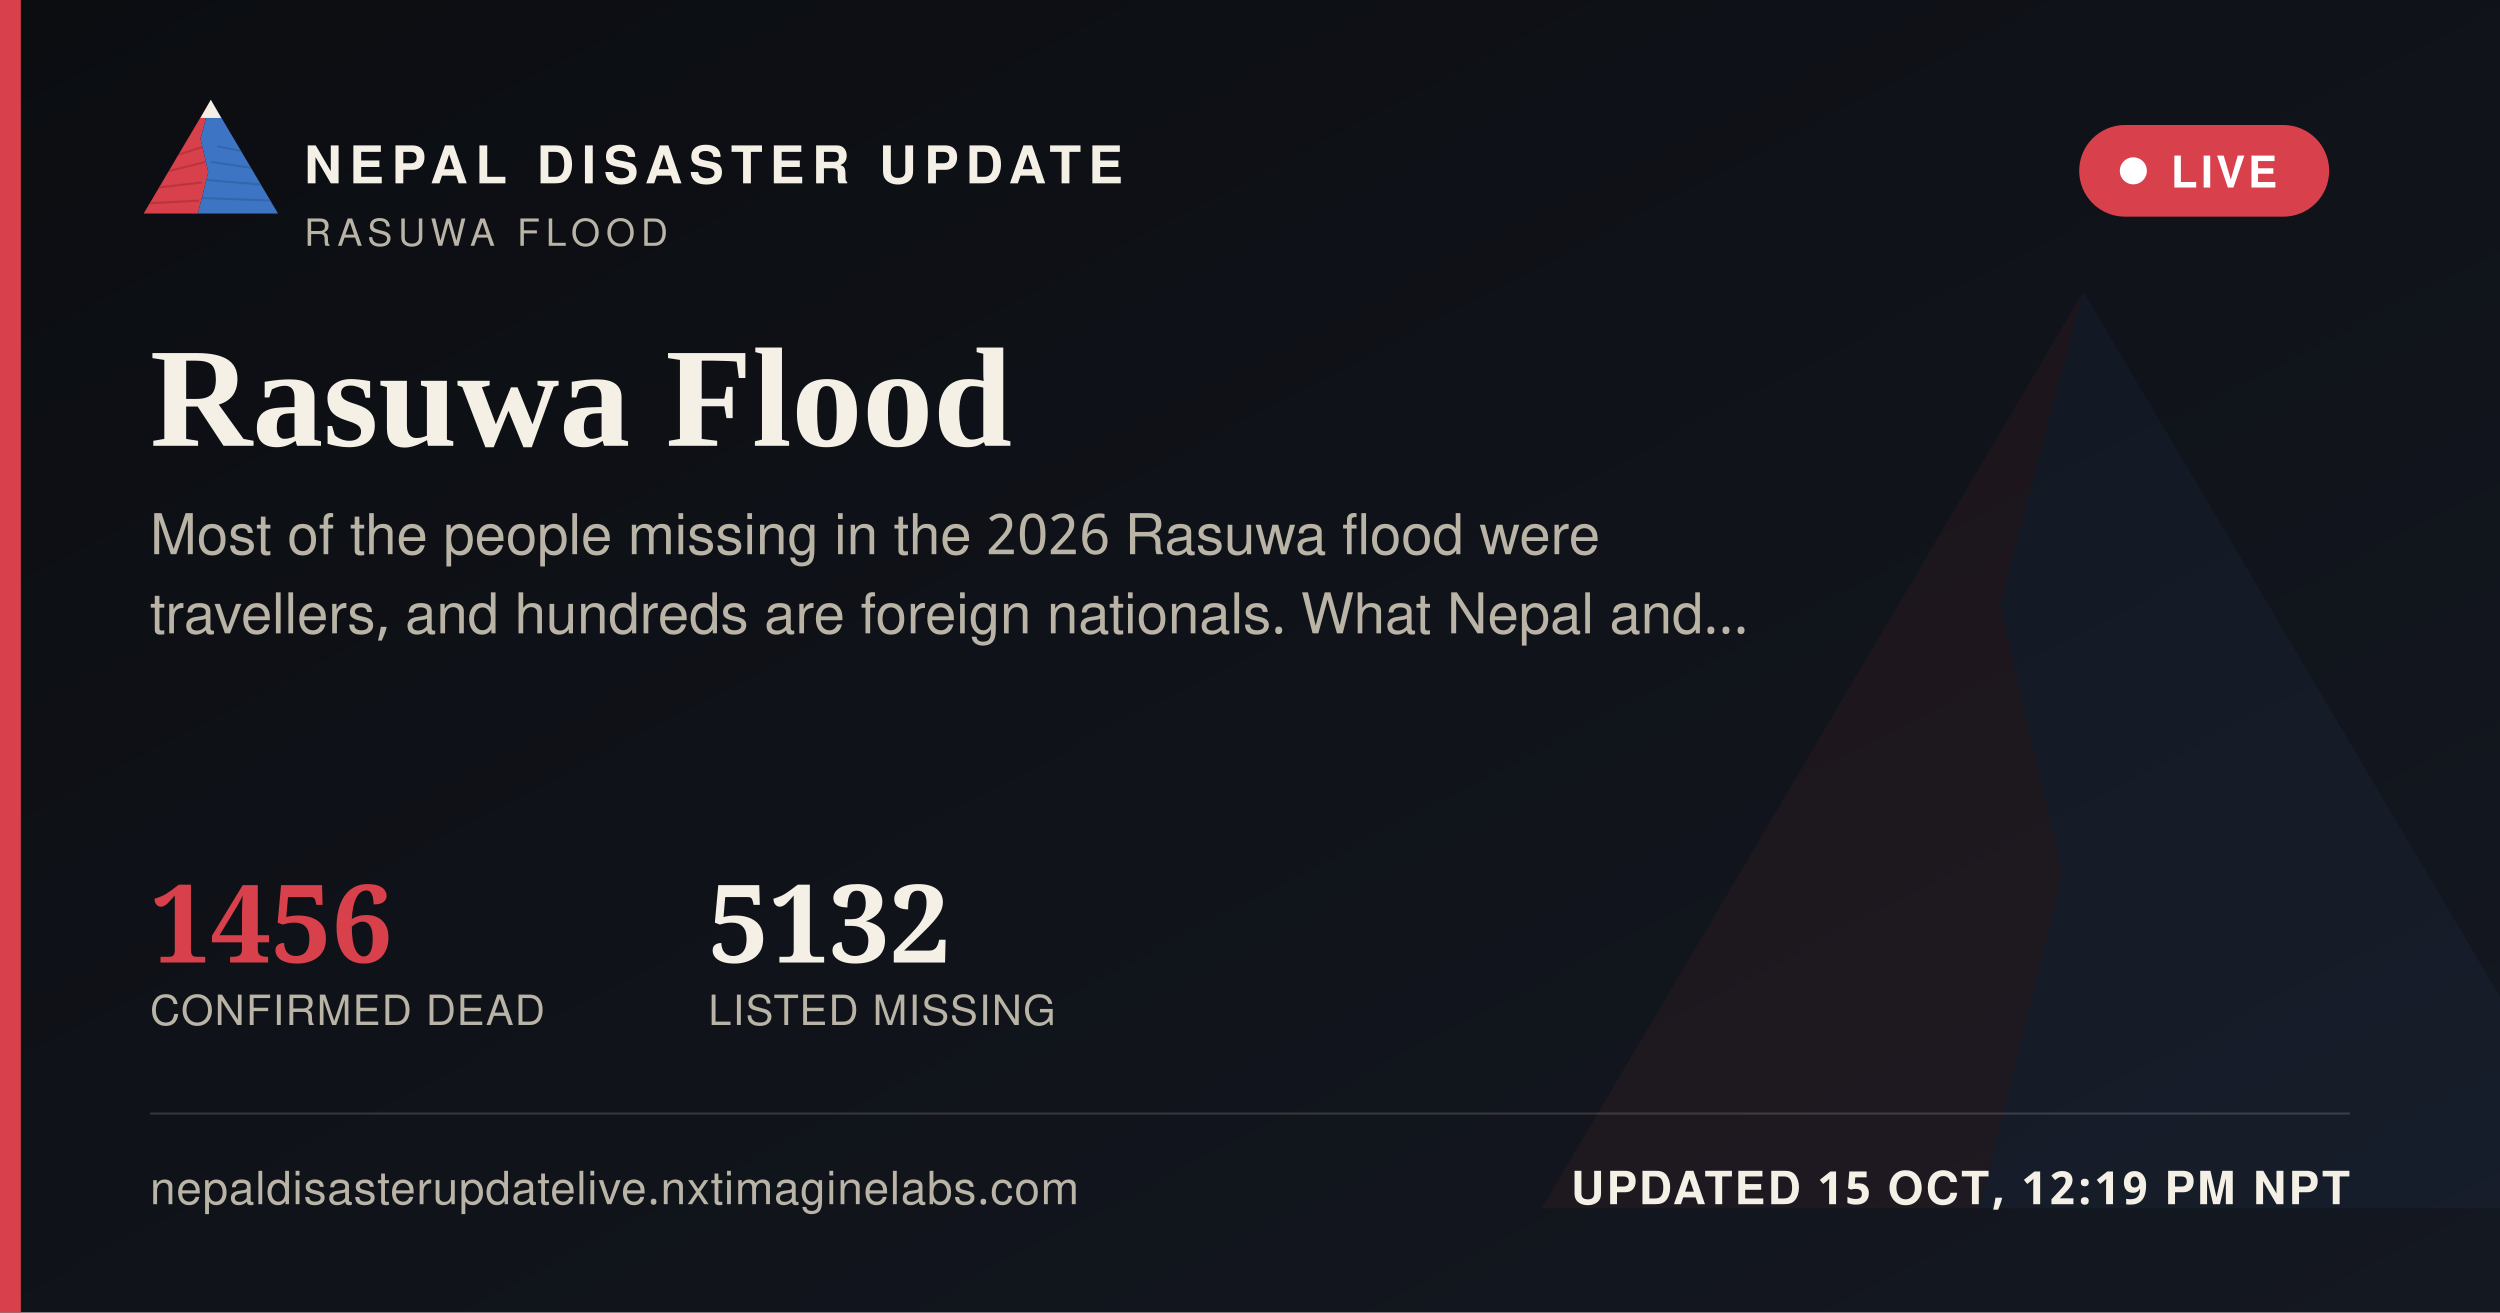
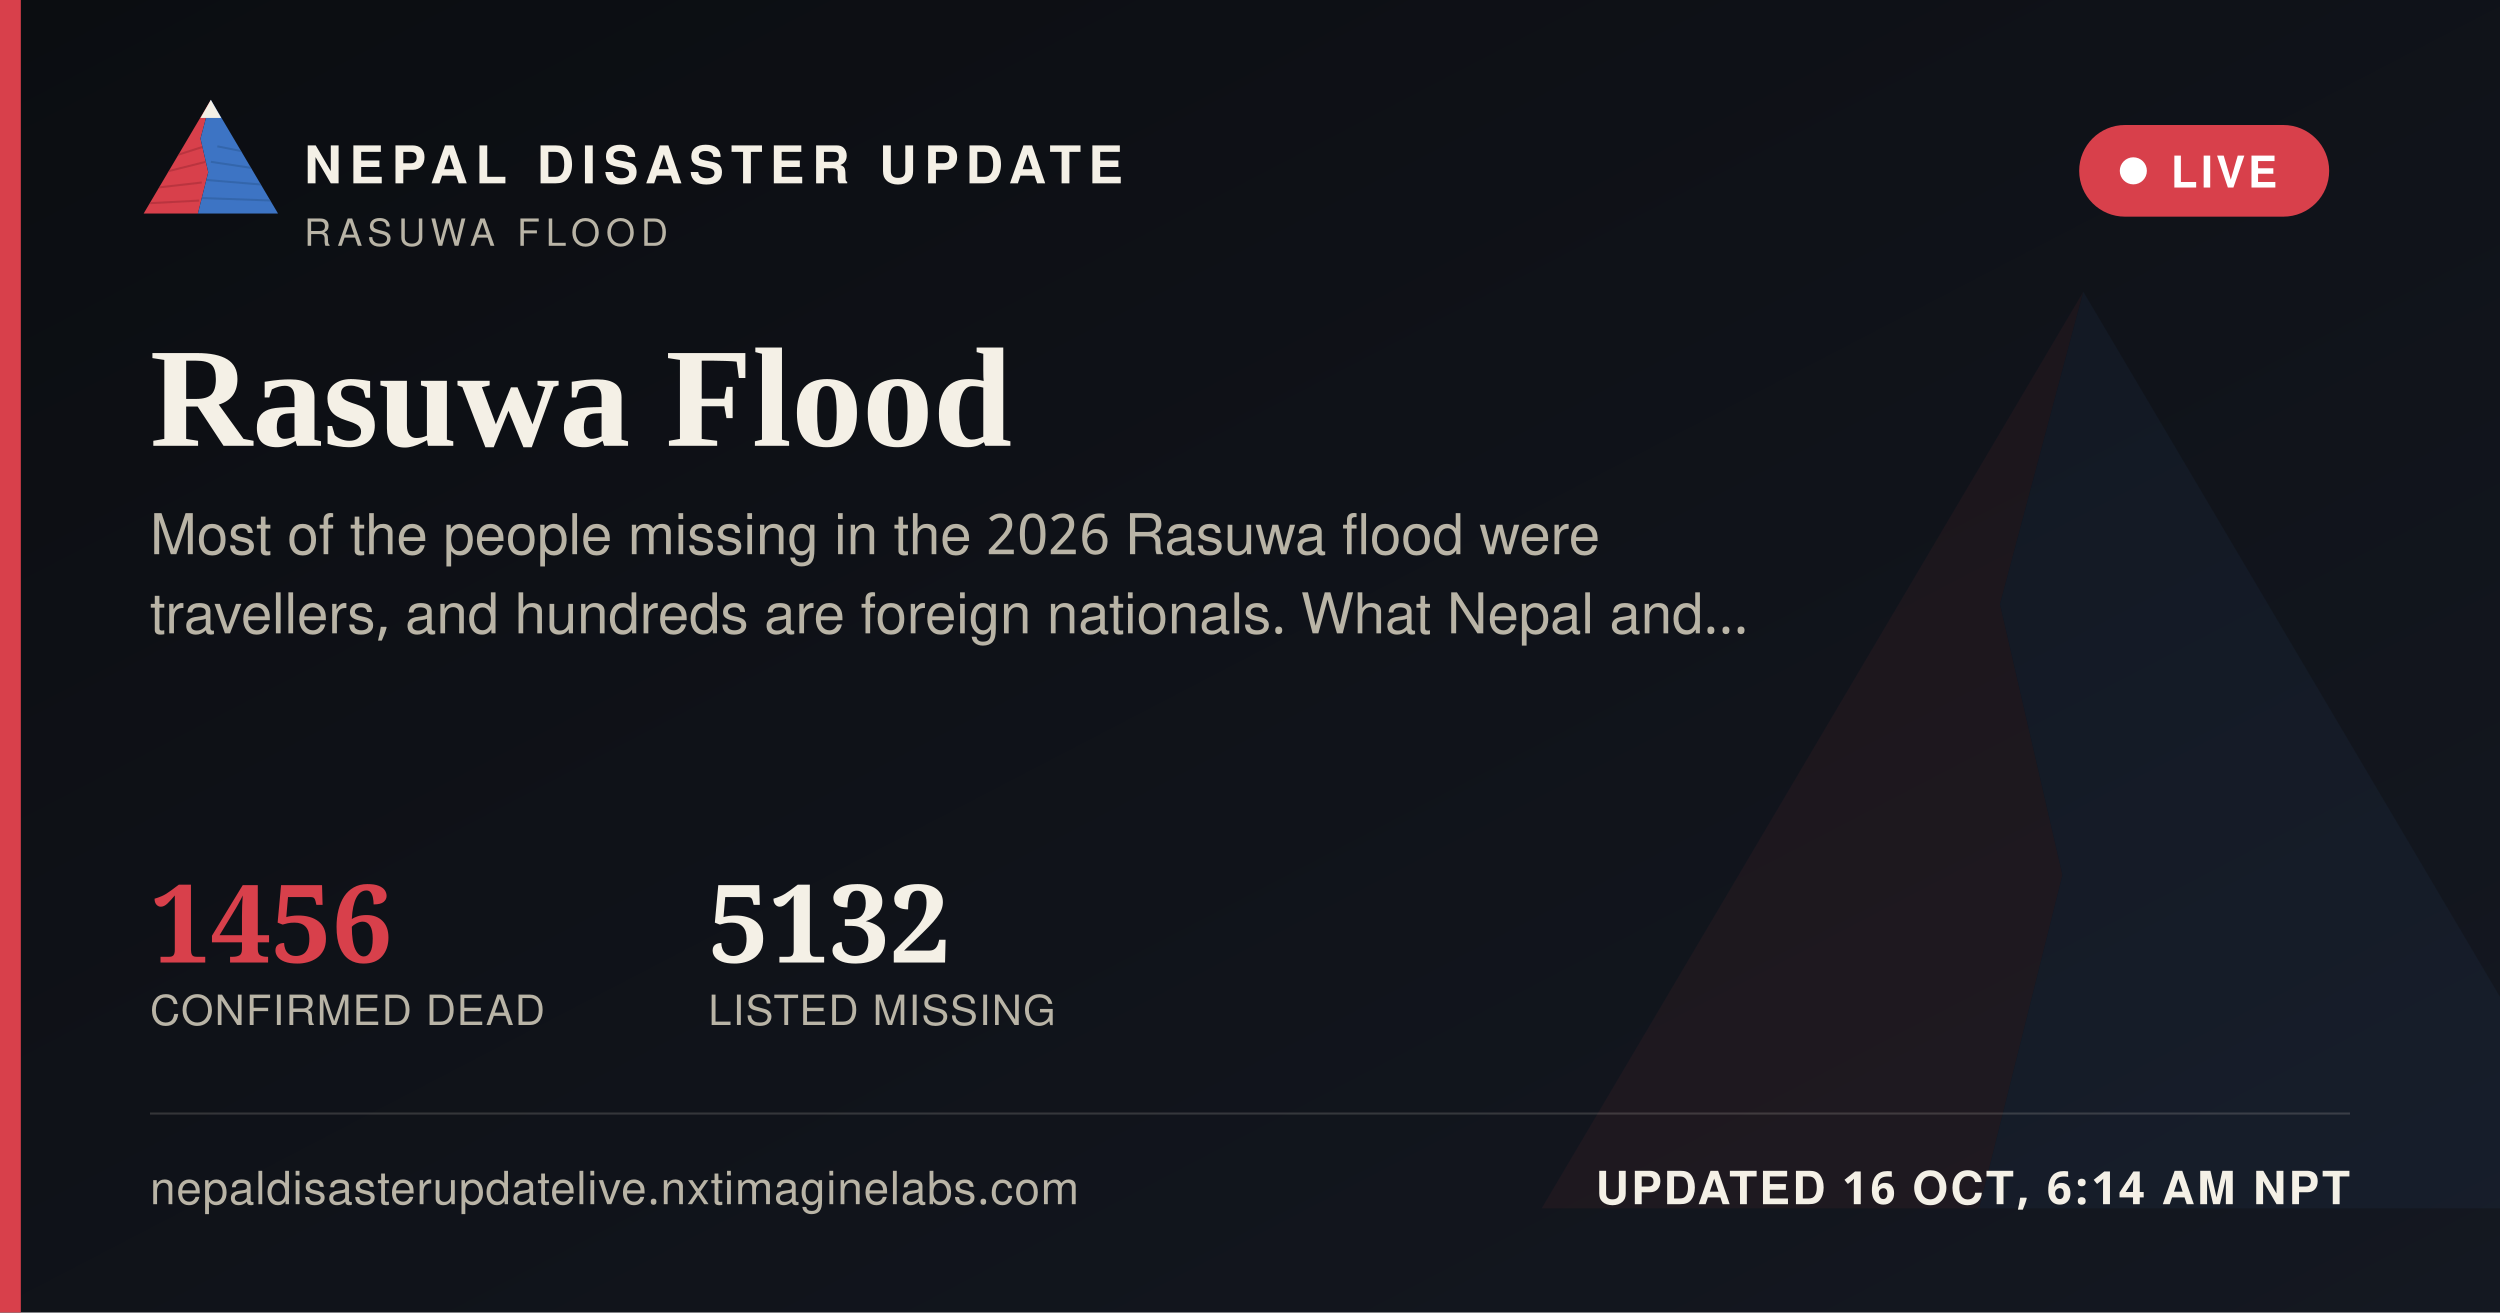
<svg xmlns="http://www.w3.org/2000/svg" width="1200" height="630" viewBox="0 0 1200 630">
  <defs>
    <linearGradient id="ogbg" x1="0" y1="0" x2="1" y2="1">
      <stop offset="0" stop-color="#0B0D11" />
      <stop offset="1" stop-color="#141821" />
    </linearGradient>
  </defs>
  <rect width="1200" height="630" fill="url(#ogbg)" />
  <g transform="translate(700,60) scale(5)" opacity="0.06">
    <polygon points="60,16 52,46 58,72 50,104 8,104" fill="#D8404B" />
    <polygon points="60,16 112,104 50,104 58,72 52,46" fill="#3D74C4" />
  </g>
  <rect x="0" y="0" width="10" height="630" fill="#D8404B" />
  <g transform="translate(64,38) scale(0.62)">
    <g>
      <defs>
        <clipPath id="ogLc">
          <polygon points="60,16 52,46 58,72 50,104 8,104" />
        </clipPath>
        <clipPath id="ogRc">
          <polygon points="60,16 112,104 50,104 58,72 52,46" />
        </clipPath>
      </defs>
      <polygon points="60,16 52,46 58,72 50,104 8,104" fill="#D8404B" />
      <g clip-path="url(#ogLc)" stroke="#A32A34" stroke-width="1.6" fill="none" opacity="0.55">
        <path d="M30,60 L55,52" />
        <path d="M24,72 L56,64" />
        <path d="M18,84 L53,80" />
        <path d="M13,96 L51,94" />
      </g>
      <polygon points="60,16 112,104 50,104 58,72 52,46" fill="#3D74C4" />
      <g clip-path="url(#ogRc)" stroke="#2A5793" stroke-width="1.6" fill="none" opacity="0.5">
        <path d="M65,52 L95,58" />
        <path d="M60,64 L100,70" />
        <path d="M56,78 L104,82" />
        <path d="M52,92 L108,94" />
      </g>
      <polygon points="60,16 52,30 68,30" fill="#F4F0E6" />
    </g>
  </g>
  <text x="146" y="88" font-family="'Public Sans', 'Noto Sans Devanagari', 'Helvetica Neue', Helvetica, Arial, sans-serif" font-size="25" font-weight="800" letter-spacing="3.6" fill="#F4F0E6">NEPAL DISASTER UPDATE</text>
  <text x="146" y="118" font-family="'Public Sans', 'Noto Sans Devanagari', 'Helvetica Neue', Helvetica, Arial, sans-serif" font-size="18" letter-spacing="2.8" fill="#B9B4A6">RASUWA FLOOD</text>
  <g>
    <rect x="998" y="60" width="120" height="44" rx="22" fill="#D8404B" stroke="none" />
    <circle cx="1024" cy="82" r="6.5" fill="#FFFFFF" />
    <text x="1042" y="90" font-family="'Public Sans', 'Noto Sans Devanagari', 'Helvetica Neue', Helvetica, Arial, sans-serif" font-size="21" font-weight="700" letter-spacing="1.6" fill="#FFFFFF">LIVE</text>
  </g>
  <text x="72" y="214" font-family="Newsreader, 'Noto Serif Devanagari', Georgia, 'Times New Roman', serif" font-size="68" font-weight="600" fill="#F4F0E6">Rasuwa Flood</text>
  <text x="72" y="266" font-family="'Public Sans', 'Noto Sans Devanagari', 'Helvetica Neue', Helvetica, Arial, sans-serif" font-size="27" fill="#B9B4A6">Most of the people missing in the 2026 Rasuwa flood were</text>
  <text x="72" y="304" font-family="'Public Sans', 'Noto Sans Devanagari', 'Helvetica Neue', Helvetica, Arial, sans-serif" font-size="27" fill="#B9B4A6">travellers, and hundreds are foreign nationals. What Nepal and…</text>
  <g transform="translate(72,462)">
    <text x="0" y="0" font-family="Newsreader, 'Noto Serif Devanagari', Georgia, 'Times New Roman', serif" font-size="52" font-weight="600" fill="#D8404B">1456</text>
    <text x="0" y="30" font-family="'Public Sans', 'Noto Sans Devanagari', 'Helvetica Neue', Helvetica, Arial, sans-serif" font-size="20" letter-spacing="0.6" fill="#B9B4A6">CONFIRMED DEAD</text>
    <text x="268" y="0" font-family="Newsreader, 'Noto Serif Devanagari', Georgia, 'Times New Roman', serif" font-size="52" font-weight="600" fill="#F4F0E6">5132</text>
    <text x="268" y="30" font-family="'Public Sans', 'Noto Sans Devanagari', 'Helvetica Neue', Helvetica, Arial, sans-serif" font-size="20" letter-spacing="0.6" fill="#B9B4A6">LISTED MISSING</text>
  </g>
  <rect x="72" y="534" width="1056" height="1" fill="rgba(244,240,230,0.16)" />
  <text x="72" y="578" font-family="'Public Sans', 'Noto Sans Devanagari', 'Helvetica Neue', Helvetica, Arial, sans-serif" font-size="22" fill="#B9B4A6" letter-spacing="0.4">nepaldisasterupdatelive.nxtimaginelabs.com</text>
-   <text x="1128" y="578" text-anchor="end" font-family="'Public Sans', 'Noto Sans Devanagari', 'Helvetica Neue', Helvetica, Arial, sans-serif" font-size="22" font-weight="700" letter-spacing="1.2" fill="#F4F0E6">UPDATED 15 OCT, 12:19 PM NPT</text>
+   <text x="1128" y="578" text-anchor="end" font-family="'Public Sans', 'Noto Sans Devanagari', 'Helvetica Neue', Helvetica, Arial, sans-serif" font-size="22" font-weight="700" letter-spacing="1.2" fill="#F4F0E6">UPDATED 16 OCT, 6:14 AM NPT</text>
</svg>
